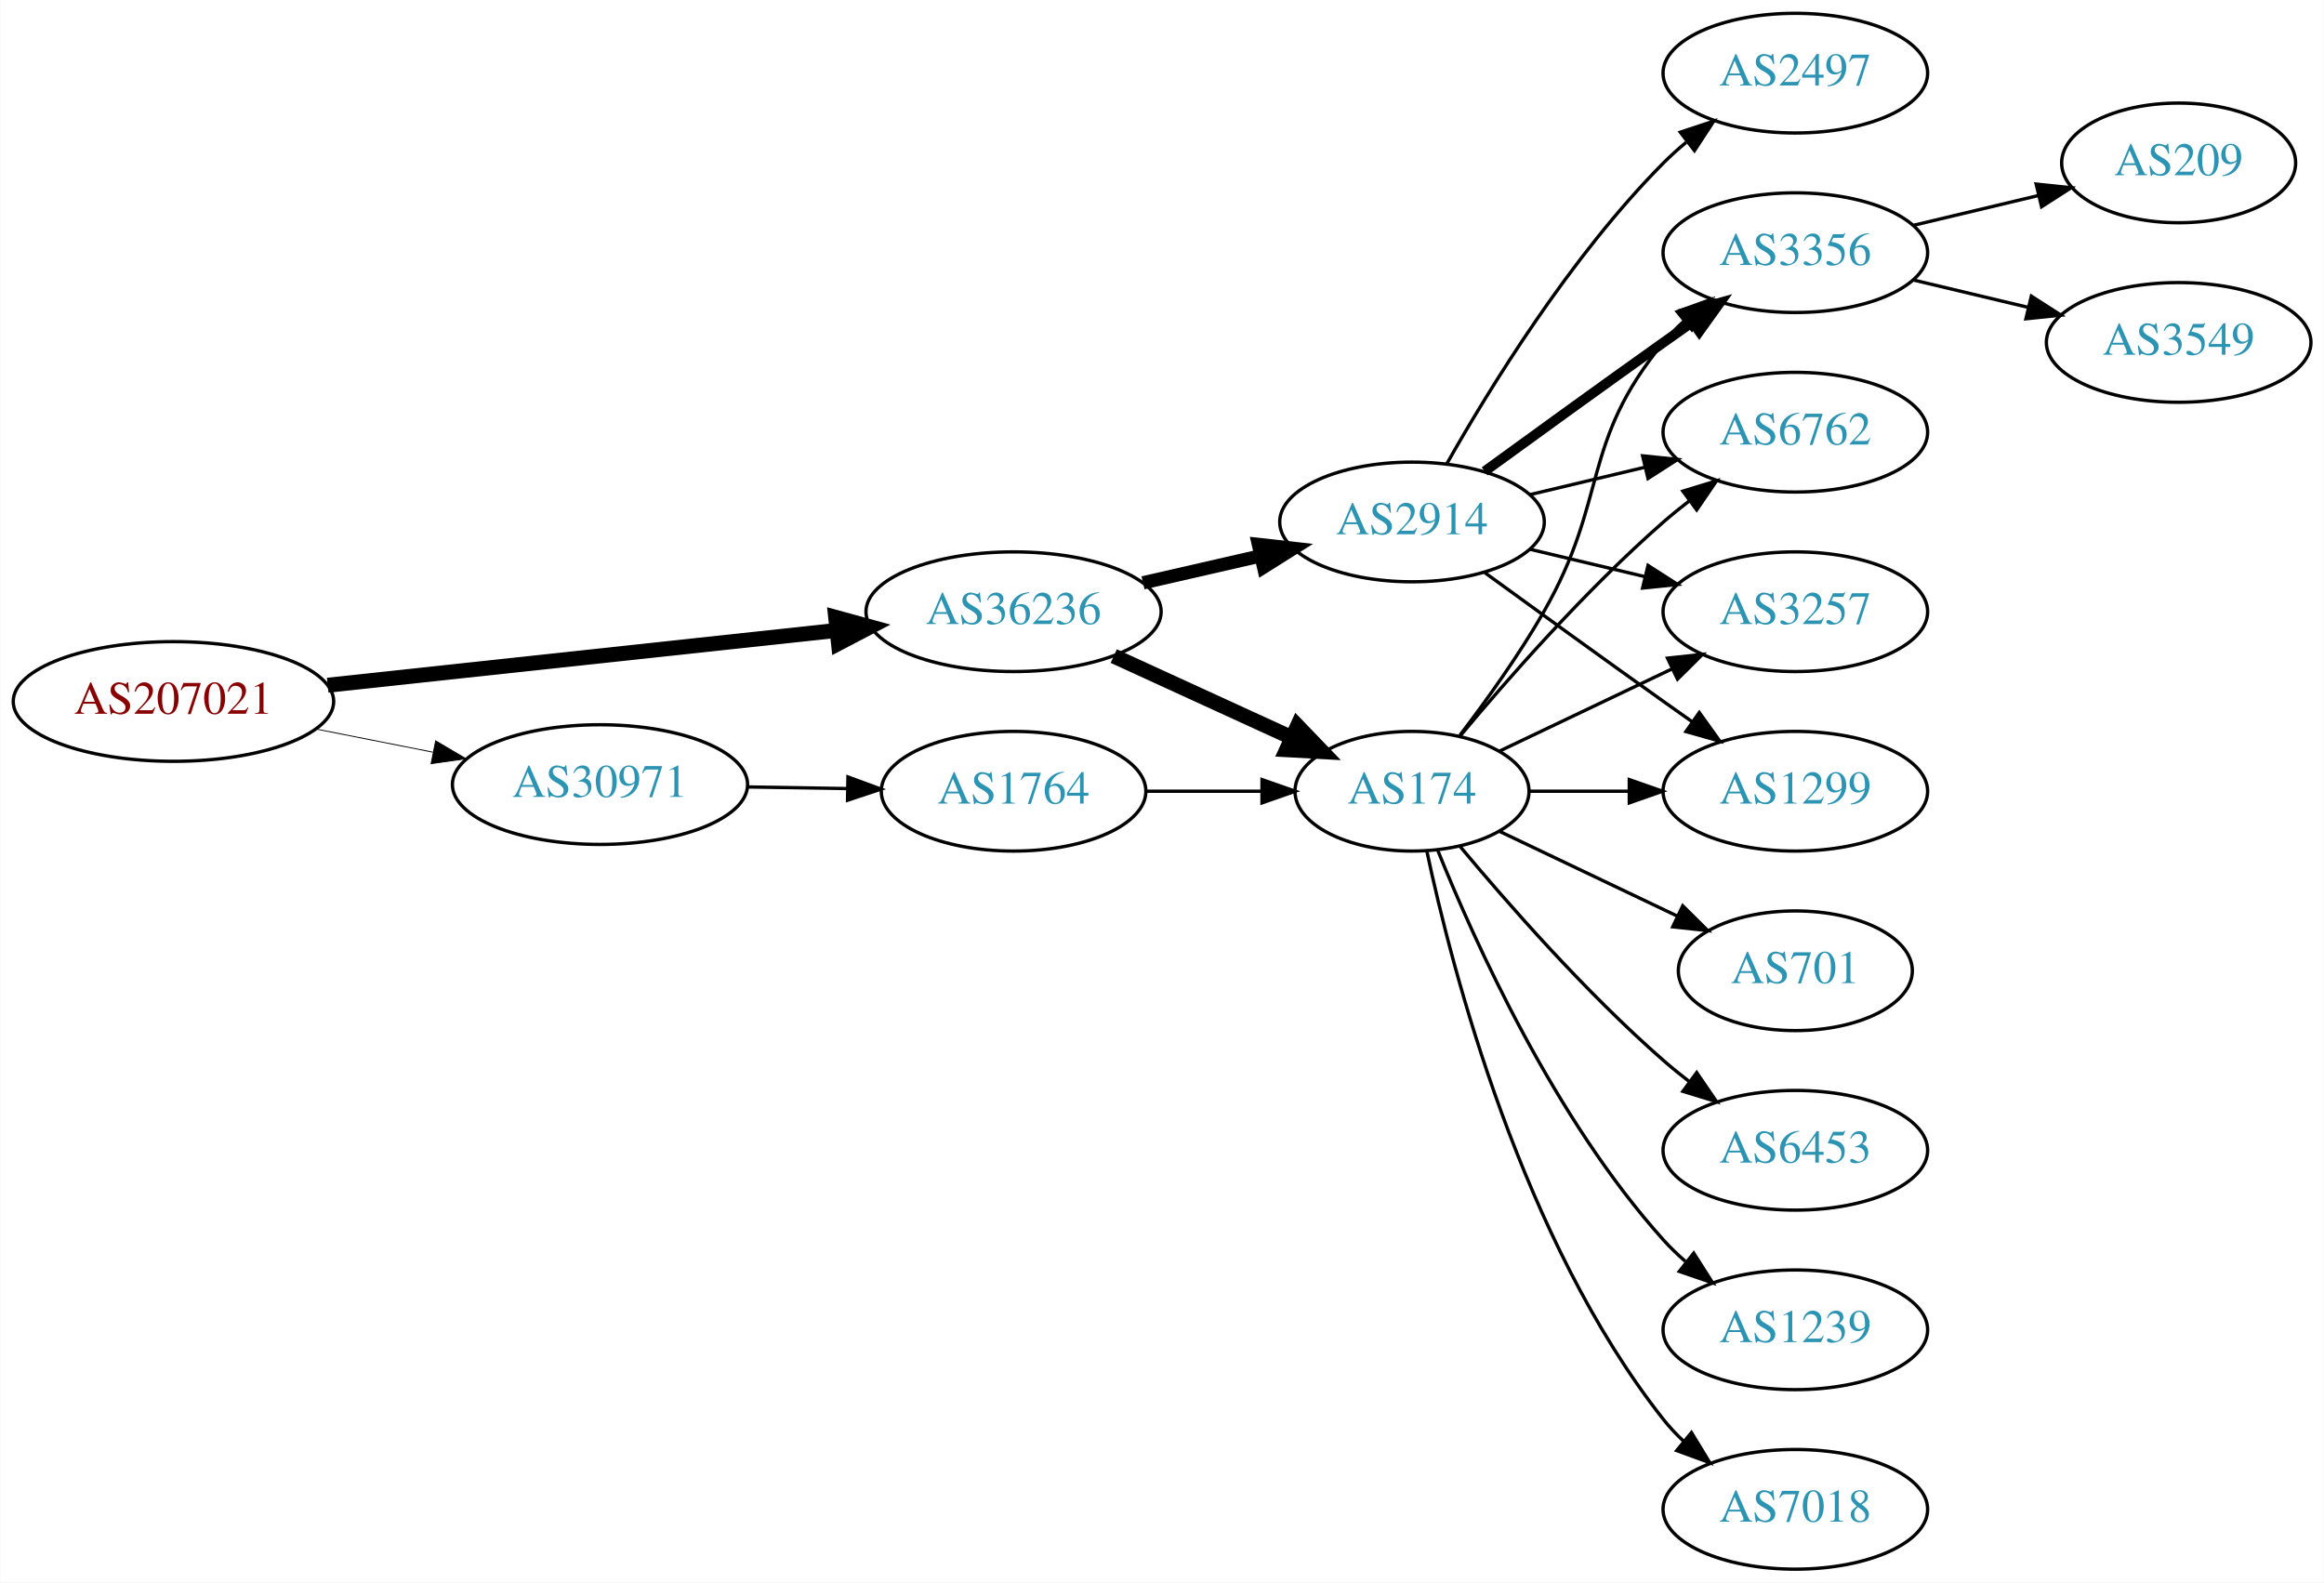
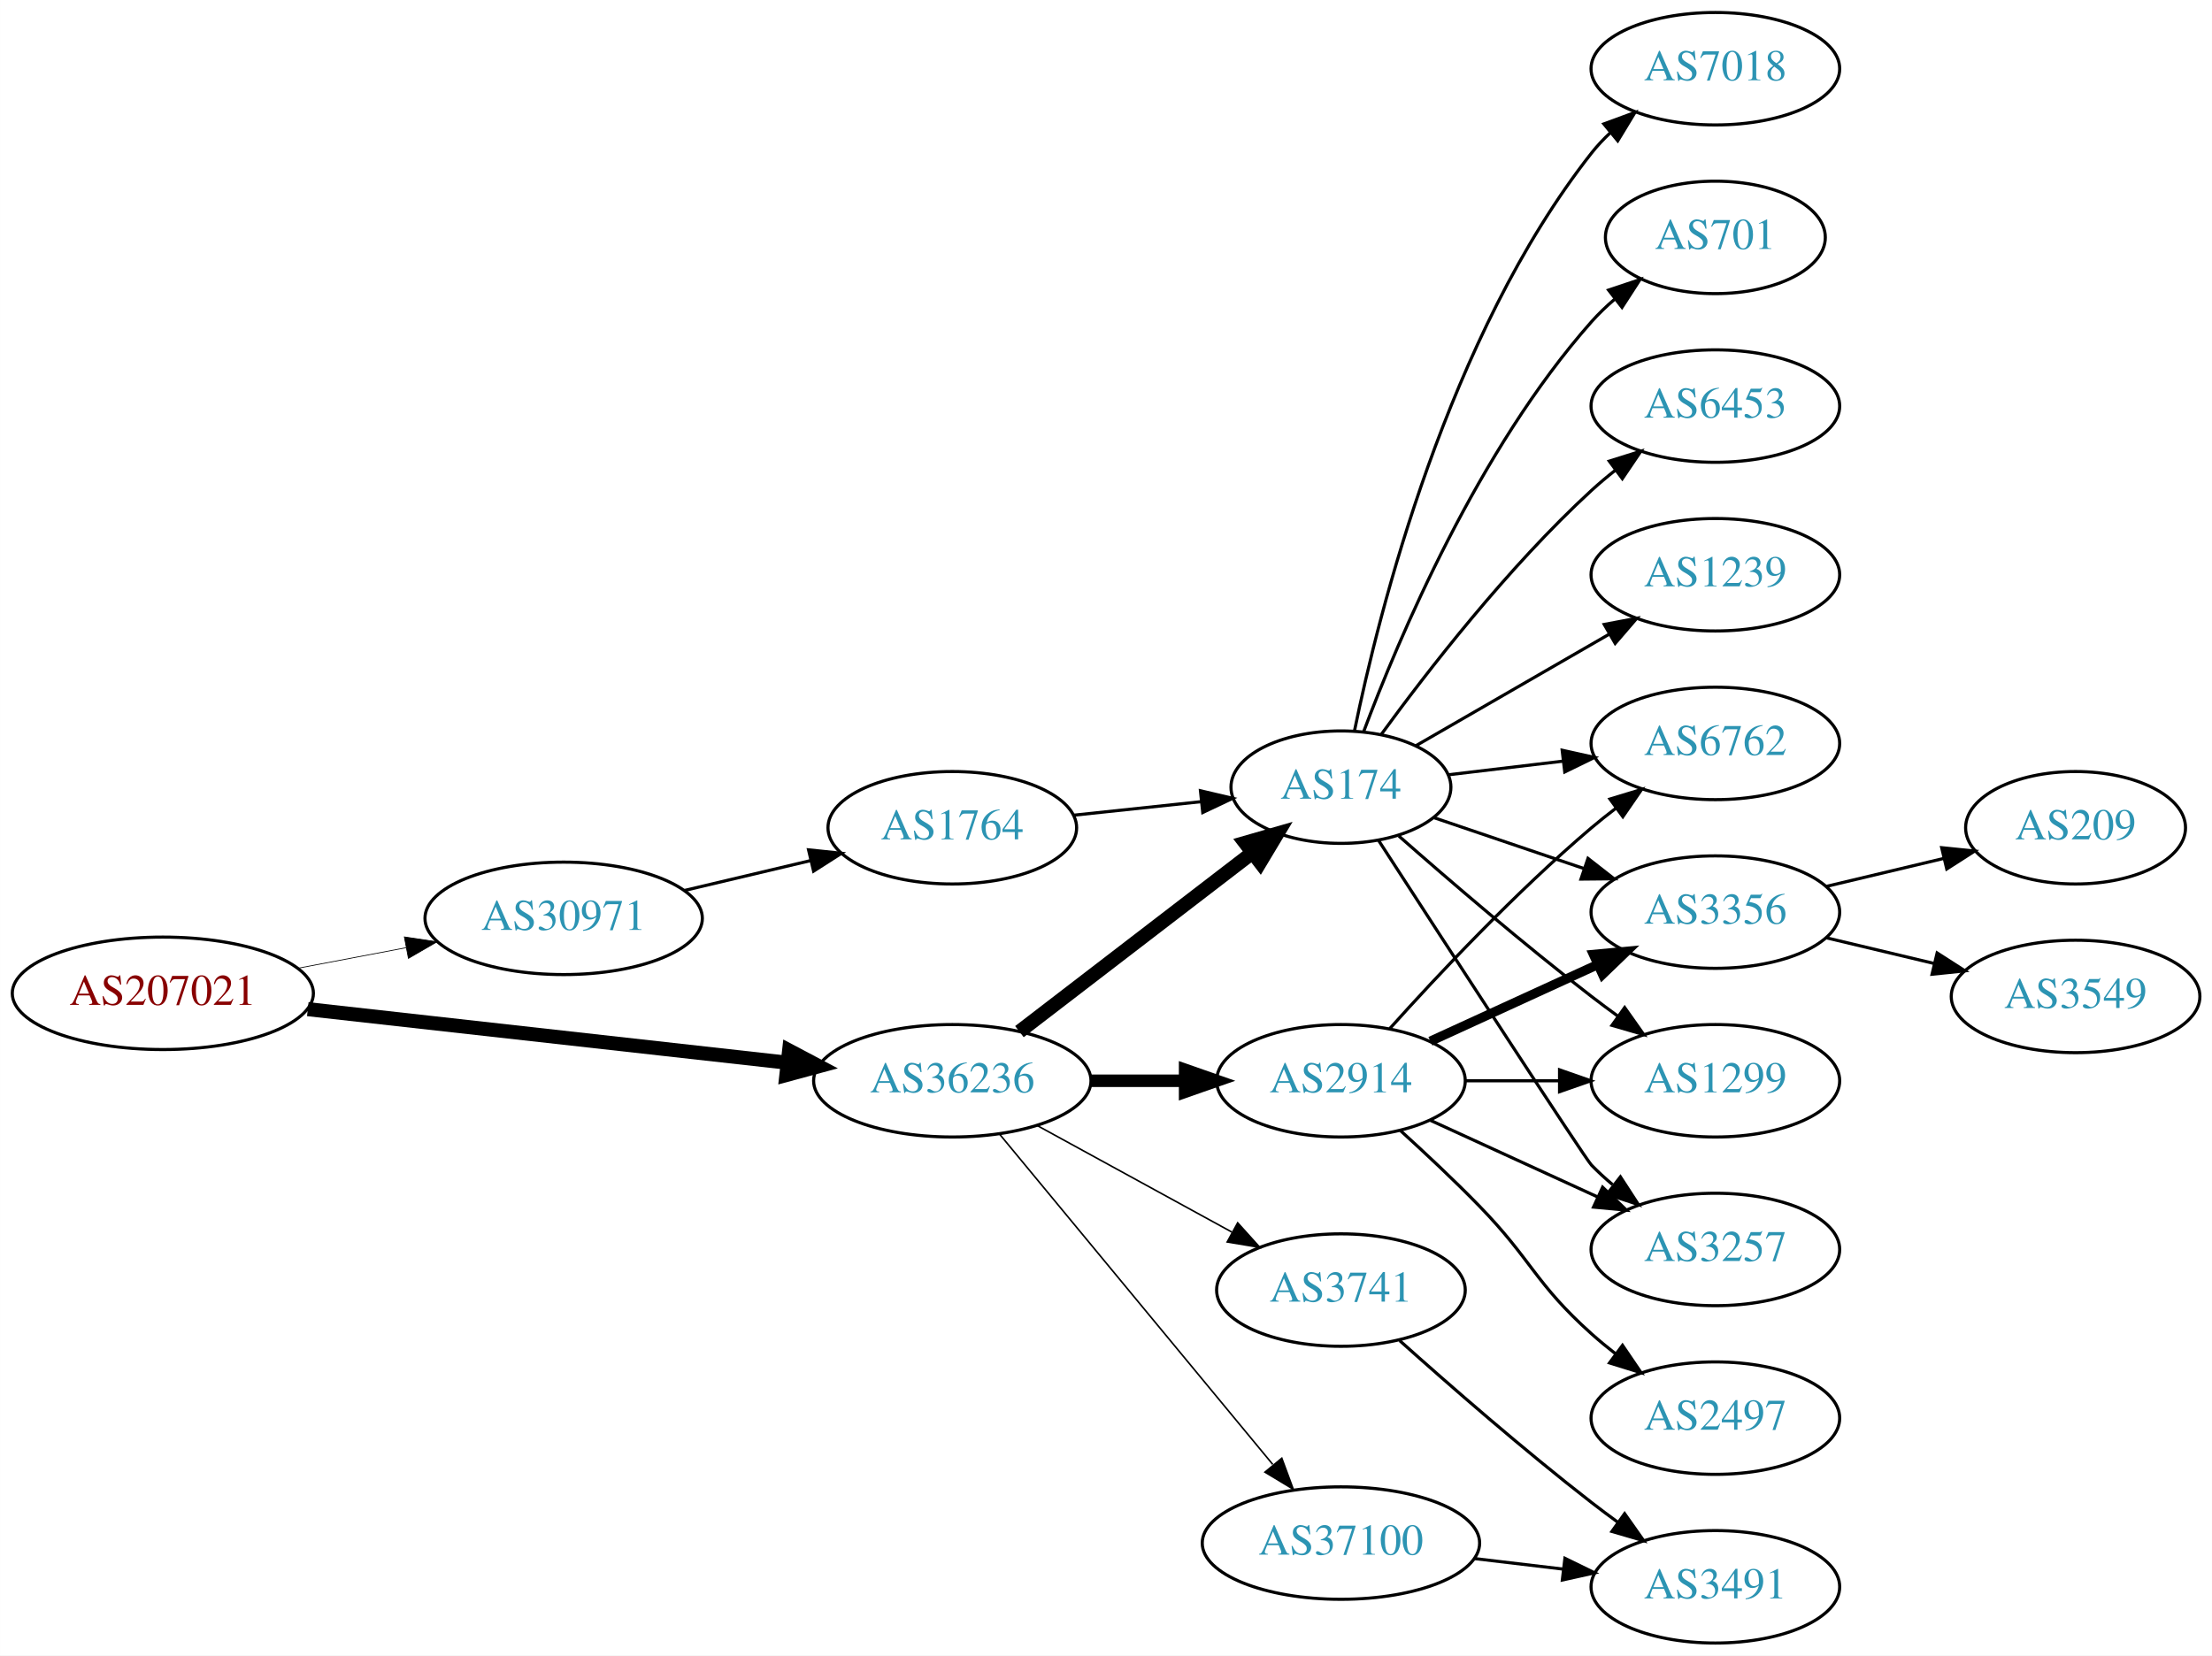
- <svg xmlns="http://www.w3.org/2000/svg" xmlns:xlink="http://www.w3.org/1999/xlink" width="699pt" height="476pt" viewBox="0.00 0.00 698.85 476.00">
-   <g id="graph0" class="graph" transform="scale(1 1) rotate(0) translate(4 472)">
-     <polygon fill="white" stroke="none" points="-4,4 -4,-472 694.855,-472 694.855,4 -4,4" />
+ <svg xmlns="http://www.w3.org/2000/svg" xmlns:xlink="http://www.w3.org/1999/xlink" width="708pt" height="530pt" viewBox="0.00 0.00 707.95 530.00">
+   <g id="graph0" class="graph" transform="scale(1 1) rotate(0) translate(4 526)">
+     <polygon fill="white" stroke="none" points="-4,4 -4,-526 703.954,-526 703.954,4 -4,4" />
    <g id="node1" class="node">
      <g id="a_node1">
        <a xlink:href="/asn/207021" xlink:title="AS207021 ~ ipcom GmbH [AT]">
-           <ellipse fill="#ffffff" stroke="black" cx="48.096" cy="-261" rx="48.192" ry="18" />
-           <text text-anchor="middle" x="48.096" y="-257.3" font-family="Times,serif" font-size="14.00" fill="#880000">AS207021</text>
+           <ellipse fill="#ffffff" stroke="black" cx="48.096" cy="-208" rx="48.192" ry="18" />
+           <text text-anchor="middle" x="48.096" y="-204.3" font-family="Times,serif" font-size="14.00" fill="#880000">AS207021</text>
        </a>
      </g>
    </g>
    <g id="node2" class="node">
      <g id="a_node2">
        <a xlink:href="/asn/30971" xlink:title="AS30971 ~ Jakob-Haringer-Strasse 8 [AT]">
-           <ellipse fill="#ffffff" stroke="black" cx="176.388" cy="-236" rx="44.393" ry="18" />
-           <text text-anchor="middle" x="176.388" y="-232.3" font-family="Times,serif" font-size="14.00" fill="#2c94b3">AS30971</text>
+           <ellipse fill="#ffffff" stroke="black" cx="176.388" cy="-232" rx="44.393" ry="18" />
+           <text text-anchor="middle" x="176.388" y="-228.3" font-family="Times,serif" font-size="14.00" fill="#2c94b3">AS30971</text>
        </a>
      </g>
    </g>
    <g id="edge1" class="edge">
-       <path fill="none" stroke="black" stroke-width="0.265" d="M91.149,-252.675C102.36,-250.456 114.572,-248.039 126.131,-245.75" />
-       <polygon fill="black" stroke="black" stroke-width="0.265" points="126.95,-249.156 136.08,-243.781 125.59,-242.29 126.95,-249.156" />
+       <path fill="none" stroke="black" stroke-width="0.237" d="M91.5,-216.058C102.585,-218.165 114.629,-220.454 126.041,-222.622" />
+       <polygon fill="black" stroke="black" stroke-width="0.237" points="125.389,-226.061 135.866,-224.49 126.696,-219.184 125.389,-226.061" />
    </g>
    <g id="node3" class="node">
      <g id="a_node3">
        <a xlink:href="/asn/36236" xlink:title="AS36236 ~ NetActuate, Inc [US]">
-           <ellipse fill="#ffffff" stroke="black" cx="300.78" cy="-288" rx="44.393" ry="18" />
-           <text text-anchor="middle" x="300.78" y="-284.3" font-family="Times,serif" font-size="14.00" fill="#2c94b3">AS36236</text>
+           <ellipse fill="#ffffff" stroke="black" cx="300.78" cy="-180" rx="44.393" ry="18" />
+           <text text-anchor="middle" x="300.78" y="-176.3" font-family="Times,serif" font-size="14.00" fill="#2c94b3">AS36236</text>
        </a>
      </g>
    </g>
    <g id="edge2" class="edge">
-       <path fill="none" stroke="black" stroke-width="4.5" d="M94.493,-265.889C137.558,-270.528 202.233,-277.494 247.448,-282.364" />
-       <polygon fill="black" stroke="black" stroke-width="4.5" points="247.277,-286.305 257.641,-283.461 248.12,-278.476 247.277,-286.305" />
+       <path fill="none" stroke="black" stroke-width="4.5" d="M94.493,-202.929C137.689,-198.105 202.627,-190.851 247.86,-185.799" />
+       <polygon fill="black" stroke="black" stroke-width="4.5" points="248.551,-189.684 258.052,-184.661 247.677,-181.858 248.551,-189.684" />
    </g>
    <g id="node4" class="node">
      <g id="a_node4">
        <a xlink:href="/asn/1764" xlink:title="AS1764 ~ NEXTLAYER-AS [AT]">
-           <ellipse fill="#ffffff" stroke="black" cx="300.78" cy="-234" rx="39.794" ry="18" />
-           <text text-anchor="middle" x="300.78" y="-230.3" font-family="Times,serif" font-size="14.00" fill="#2c94b3">AS1764</text>
+           <ellipse fill="#ffffff" stroke="black" cx="300.78" cy="-261" rx="39.794" ry="18" />
+           <text text-anchor="middle" x="300.78" y="-257.3" font-family="Times,serif" font-size="14.00" fill="#2c94b3">AS1764</text>
        </a>
      </g>
    </g>
    <g id="edge3" class="edge">
-       <path fill="none" stroke="black" d="M220.883,-235.289C230.572,-235.131 240.909,-234.962 250.802,-234.8" />
-       <polygon fill="black" stroke="black" points="250.963,-238.298 260.904,-234.635 250.848,-231.299 250.963,-238.298" />
+       <path fill="none" stroke="black" d="M215.108,-240.938C227.869,-243.961 242.236,-247.365 255.462,-250.499" />
+       <polygon fill="black" stroke="black" points="254.77,-253.932 265.307,-252.832 256.384,-247.121 254.77,-253.932" />
    </g>
    <g id="node5" class="node">
      <g id="a_node5">
        <a xlink:href="/asn/174" xlink:title="AS174 ~ Cogent Communications [US]">
-           <ellipse fill="#ffffff" stroke="black" cx="420.622" cy="-234" rx="35.194" ry="18" />
-           <text text-anchor="middle" x="420.622" y="-230.3" font-family="Times,serif" font-size="14.00" fill="#2c94b3">AS174</text>
-         </a>
-       </g>
-     </g>
-     <g id="edge6" class="edge">
-       <path fill="none" stroke="black" stroke-width="4.5" d="M330.909,-274.652C347.127,-267.22 367.43,-257.917 384.519,-250.086" />
-       <polygon fill="black" stroke="black" stroke-width="4.5" points="386.185,-253.653 393.636,-245.908 382.905,-246.494 386.185,-253.653" />
+           <ellipse fill="#ffffff" stroke="black" cx="425.172" cy="-274" rx="35.194" ry="18" />
+           <text text-anchor="middle" x="425.172" y="-270.3" font-family="Times,serif" font-size="14.00" fill="#2c94b3">AS174</text>
+         </a>
+       </g>
+     </g>
+     <g id="edge5" class="edge">
+       <path fill="none" stroke="black" stroke-width="4.5" d="M322.265,-195.733C342.661,-211.398 374.098,-235.542 396.661,-252.871" />
+       <polygon fill="black" stroke="black" stroke-width="4.5" points="394.503,-256.178 404.832,-259.147 399.3,-249.933 394.503,-256.178" />
    </g>
    <g id="node6" class="node">
      <g id="a_node6">
        <a xlink:href="/asn/2914" xlink:title="AS2914 ~ NTT America, Inc. [US]">
-           <ellipse fill="#ffffff" stroke="black" cx="420.622" cy="-315" rx="39.794" ry="18" />
-           <text text-anchor="middle" x="420.622" y="-311.3" font-family="Times,serif" font-size="14.00" fill="#2c94b3">AS2914</text>
-         </a>
-       </g>
-     </g>
-     <g id="edge5" class="edge">
-       <path fill="none" stroke="black" stroke-width="4" d="M339.714,-296.692C350.955,-299.267 363.368,-302.111 374.991,-304.774" />
-       <polygon fill="black" stroke="black" stroke-width="4" points="374.424,-308.235 384.953,-307.057 375.987,-301.412 374.424,-308.235" />
-     </g>
-     <g id="edge4" class="edge">
-       <path fill="none" stroke="black" d="M340.692,-234C351.779,-234 363.939,-234 375.321,-234" />
-       <polygon fill="black" stroke="black" points="375.503,-237.5 385.503,-234 375.503,-230.5 375.503,-237.5" />
+           <ellipse fill="#ffffff" stroke="black" cx="425.172" cy="-180" rx="39.794" ry="18" />
+           <text text-anchor="middle" x="425.172" y="-176.3" font-family="Times,serif" font-size="14.00" fill="#2c94b3">AS2914</text>
+         </a>
+       </g>
+     </g>
+     <g id="edge6" class="edge">
+       <path fill="none" stroke="black" stroke-width="4" d="M345.275,-180C354.964,-180 365.301,-180 375.194,-180" />
+       <polygon fill="black" stroke="black" stroke-width="4" points="375.296,-183.5 385.296,-180 375.296,-176.5 375.296,-183.5" />
    </g>
    <g id="node7" class="node">
      <g id="a_node7">
-         <a xlink:href="/asn/6762" xlink:title="AS6762 ~ TELECOM ITALIA SPARKLE S.p.A. [IT]">
-           <ellipse fill="#ffffff" stroke="black" cx="535.915" cy="-342" rx="39.794" ry="18" />
-           <text text-anchor="middle" x="535.915" y="-338.3" font-family="Times,serif" font-size="14.00" fill="#2c94b3">AS6762</text>
-         </a>
-       </g>
-     </g>
-     <g id="edge17" class="edge">
-       <path fill="none" stroke="black" d="M434.987,-250.499C449.242,-267.596 472.937,-294.619 496.269,-315 498.734,-317.154 501.373,-319.294 504.07,-321.372" />
-       <polygon fill="black" stroke="black" points="502.095,-324.264 512.225,-327.37 506.244,-318.625 502.095,-324.264" />
+         <a xlink:href="/asn/37100" xlink:title="AS37100 ~ SEACOM Limited [MU]">
+           <ellipse fill="#ffffff" stroke="black" cx="425.172" cy="-32" rx="44.393" ry="18" />
+           <text text-anchor="middle" x="425.172" y="-28.3" font-family="Times,serif" font-size="14.00" fill="#2c94b3">AS37100</text>
+         </a>
+       </g>
+     </g>
+     <g id="edge7" class="edge">
+       <path fill="none" stroke="black" stroke-width="0.5" d="M315.82,-163.023C337.285,-137.066 378.391,-87.36 403.34,-57.191" />
+       <polygon fill="black" stroke="black" stroke-width="0.5" points="406.243,-59.172 409.919,-49.235 400.849,-54.711 406.243,-59.172" />
    </g>
    <g id="node8" class="node">
      <g id="a_node8">
-         <a xlink:href="/asn/3257" xlink:title="AS3257 ~ GTT [DE]">
-           <ellipse fill="#ffffff" stroke="black" cx="535.915" cy="-288" rx="39.794" ry="18" />
-           <text text-anchor="middle" x="535.915" y="-284.3" font-family="Times,serif" font-size="14.00" fill="#2c94b3">AS3257</text>
-         </a>
-       </g>
-     </g>
-     <g id="edge18" class="edge">
-       <path fill="none" stroke="black" d="M447.047,-246.119C462.35,-253.413 482.074,-262.814 498.955,-270.86" />
-       <polygon fill="black" stroke="black" points="497.463,-274.026 507.996,-275.169 500.475,-267.707 497.463,-274.026" />
+         <a xlink:href="/asn/3741" xlink:title="AS3741 ~ IS [ZA]">
+           <ellipse fill="#ffffff" stroke="black" cx="425.172" cy="-113" rx="39.794" ry="18" />
+           <text text-anchor="middle" x="425.172" y="-109.3" font-family="Times,serif" font-size="14.00" fill="#2c94b3">AS3741</text>
+         </a>
+       </g>
+     </g>
+     <g id="edge8" class="edge">
+       <path fill="none" stroke="black" stroke-width="0.5" d="M328.036,-165.627C346.227,-155.669 370.612,-142.32 390.271,-131.558" />
+       <polygon fill="black" stroke="black" stroke-width="0.5" points="392.122,-134.535 399.213,-126.663 388.76,-128.395 392.122,-134.535" />
+     </g>
+     <g id="edge4" class="edge">
+       <path fill="none" stroke="black" d="M339.5,-265.007C352.485,-266.386 367.133,-267.942 380.549,-269.367" />
+       <polygon fill="black" stroke="black" points="380.206,-272.85 390.52,-270.426 380.946,-265.889 380.206,-272.85" />
    </g>
    <g id="node9" class="node">
      <g id="a_node9">
-         <a xlink:href="/asn/1299" xlink:title="AS1299 ~ Telia Carrier [EU]">
-           <ellipse fill="#ffffff" stroke="black" cx="535.915" cy="-234" rx="39.794" ry="18" />
-           <text text-anchor="middle" x="535.915" y="-230.3" font-family="Times,serif" font-size="14.00" fill="#2c94b3">AS1299</text>
-         </a>
-       </g>
-     </g>
-     <g id="edge21" class="edge">
-       <path fill="none" stroke="black" d="M455.921,-234C465.299,-234 475.649,-234 485.683,-234" />
-       <polygon fill="black" stroke="black" points="485.972,-237.5 495.972,-234 485.972,-230.5 485.972,-237.5" />
+         <a xlink:href="/asn/6453" xlink:title="AS6453 ~ TATA COMMUNICATIONS (AMERICA) INC [US]">
+           <ellipse fill="#ffffff" stroke="black" cx="545.014" cy="-396" rx="39.794" ry="18" />
+           <text text-anchor="middle" x="545.014" y="-392.3" font-family="Times,serif" font-size="14.00" fill="#2c94b3">AS6453</text>
+         </a>
+       </g>
+     </g>
+     <g id="edge9" class="edge">
+       <path fill="none" stroke="black" d="M438.134,-290.954C452.687,-310.916 478.64,-344.455 505.368,-369 507.779,-371.214 510.381,-373.396 513.054,-375.501" />
+       <polygon fill="black" stroke="black" points="511.058,-378.379 521.17,-381.542 515.238,-372.764 511.058,-378.379" />
    </g>
    <g id="node10" class="node">
      <g id="a_node10">
+         <a xlink:href="/asn/6762" xlink:title="AS6762 ~ TELECOM ITALIA SPARKLE S.p.A. [IT]">
+           <ellipse fill="#ffffff" stroke="black" cx="545.014" cy="-288" rx="39.794" ry="18" />
+           <text text-anchor="middle" x="545.014" y="-284.3" font-family="Times,serif" font-size="14.00" fill="#2c94b3">AS6762</text>
+         </a>
+       </g>
+     </g>
+     <g id="edge10" class="edge">
+       <path fill="none" stroke="black" d="M459.626,-277.974C471.002,-279.326 483.947,-280.864 496.223,-282.322" />
+       <polygon fill="black" stroke="black" points="495.985,-285.819 506.328,-283.523 496.811,-278.867 495.985,-285.819" />
+     </g>
+     <g id="node11" class="node">
+       <g id="a_node11">
        <a xlink:href="/asn/3356" xlink:title="AS3356 ~ Level 3 Parent, LLC [US]">
-           <ellipse fill="#ffffff" stroke="black" cx="535.915" cy="-396" rx="39.794" ry="18" />
-           <text text-anchor="middle" x="535.915" y="-392.3" font-family="Times,serif" font-size="14.00" fill="#2c94b3">AS3356</text>
-         </a>
-       </g>
-     </g>
-     <g id="edge19" class="edge">
-       <path fill="none" stroke="black" d="M435.084,-250.913C442.976,-261.27 452.826,-274.992 460.269,-288 479.833,-322.194 471.204,-338.606 496.269,-369 498.124,-371.25 500.211,-373.396 502.43,-375.424" />
-       <polygon fill="black" stroke="black" points="500.365,-378.256 510.334,-381.844 504.778,-372.823 500.365,-378.256" />
+           <ellipse fill="#ffffff" stroke="black" cx="545.014" cy="-234" rx="39.794" ry="18" />
+           <text text-anchor="middle" x="545.014" y="-230.3" font-family="Times,serif" font-size="14.00" fill="#2c94b3">AS3356</text>
+         </a>
+       </g>
+     </g>
+     <g id="edge11" class="edge">
+       <path fill="none" stroke="black" d="M454.999,-264.215C469.445,-259.312 487.189,-253.289 503.024,-247.914" />
+       <polygon fill="black" stroke="black" points="504.245,-251.195 512.59,-244.667 501.995,-244.567 504.245,-251.195" />
+     </g>
+     <g id="node12" class="node">
+       <g id="a_node12">
+         <a xlink:href="/asn/1239" xlink:title="AS1239 ~ Sprint [US]">
+           <ellipse fill="#ffffff" stroke="black" cx="545.014" cy="-342" rx="39.794" ry="18" />
+           <text text-anchor="middle" x="545.014" y="-338.3" font-family="Times,serif" font-size="14.00" fill="#2c94b3">AS1239</text>
+         </a>
+       </g>
+     </g>
+     <g id="edge12" class="edge">
+       <path fill="none" stroke="black" d="M449.173,-287.273C466.831,-297.462 491.449,-311.667 511.178,-323.052" />
+       <polygon fill="black" stroke="black" points="509.445,-326.093 519.856,-328.06 512.944,-320.03 509.445,-326.093" />
+     </g>
+     <g id="node13" class="node">
+       <g id="a_node13">
+         <a xlink:href="/asn/7018" xlink:title="AS7018 ~ AT&amp;T Services, Inc. [US]">
+           <ellipse fill="#ffffff" stroke="black" cx="545.014" cy="-504" rx="39.794" ry="18" />
+           <text text-anchor="middle" x="545.014" y="-500.3" font-family="Times,serif" font-size="14.00" fill="#2c94b3">AS7018</text>
+         </a>
+       </g>
+     </g>
+     <g id="edge13" class="edge">
+       <path fill="none" stroke="black" d="M429.511,-292.043C437.233,-329.787 459.295,-418.423 505.368,-477 507.171,-479.292 509.22,-481.469 511.412,-483.518" />
+       <polygon fill="black" stroke="black" points="509.32,-486.329 519.267,-489.978 513.767,-480.923 509.32,-486.329" />
    </g>
    <g id="node14" class="node">
      <g id="a_node14">
-         <a xlink:href="/asn/7018" xlink:title="AS7018 ~ AT&amp;T Services, Inc. [US]">
-           <ellipse fill="#ffffff" stroke="black" cx="535.915" cy="-18" rx="39.794" ry="18" />
-           <text text-anchor="middle" x="535.915" y="-14.3" font-family="Times,serif" font-size="14.00" fill="#2c94b3">AS7018</text>
+         <a xlink:href="/asn/701" xlink:title="AS701 ~ UUNET [US]">
+           <ellipse fill="#ffffff" stroke="black" cx="545.014" cy="-450" rx="35.194" ry="18" />
+           <text text-anchor="middle" x="545.014" y="-446.3" font-family="Times,serif" font-size="14.00" fill="#2c94b3">AS701</text>
        </a>
      </g>
    </g>
    <g id="edge14" class="edge">
-       <path fill="none" stroke="black" d="M425.054,-216.116C432.636,-180.387 453.626,-98.983 496.269,-45 498.076,-42.712 500.129,-40.538 502.324,-38.49" />
-       <polygon fill="black" stroke="black" points="504.677,-41.086 510.183,-32.034 500.234,-35.677 504.677,-41.086" />
+       <path fill="none" stroke="black" d="M432.415,-291.7C443.532,-321.387 469.05,-381.987 505.368,-423 507.593,-425.512 510.096,-427.912 512.732,-430.172" />
+       <polygon fill="black" stroke="black" points="510.843,-433.136 520.89,-436.5 515.133,-427.605 510.843,-433.136" />
    </g>
    <g id="node15" class="node">
      <g id="a_node15">
-         <a xlink:href="/asn/701" xlink:title="AS701 ~ UUNET [US]">
-           <ellipse fill="#ffffff" stroke="black" cx="535.915" cy="-180" rx="35.194" ry="18" />
-           <text text-anchor="middle" x="535.915" y="-176.3" font-family="Times,serif" font-size="14.00" fill="#2c94b3">AS701</text>
+         <a xlink:href="/asn/1299" xlink:title="AS1299 ~ Telia Carrier [EU]">
+           <ellipse fill="#ffffff" stroke="black" cx="545.014" cy="-180" rx="39.794" ry="18" />
+           <text text-anchor="middle" x="545.014" y="-176.3" font-family="Times,serif" font-size="14.00" fill="#2c94b3">AS1299</text>
        </a>
      </g>
    </g>
    <g id="edge15" class="edge">
-       <path fill="none" stroke="black" d="M447.047,-221.881C462.79,-214.378 483.212,-204.644 500.406,-196.449" />
-       <polygon fill="black" stroke="black" points="502.054,-199.54 509.575,-192.078 499.042,-193.221 502.054,-199.54" />
+       <path fill="none" stroke="black" d="M443.712,-258.352C459.509,-244.456 483.532,-223.807 505.368,-207 508.11,-204.889 511.001,-202.739 513.916,-200.62" />
+       <polygon fill="black" stroke="black" points="515.983,-203.445 522.094,-194.791 511.92,-197.745 515.983,-203.445" />
    </g>
    <g id="node16" class="node">
      <g id="a_node16">
-         <a xlink:href="/asn/6453" xlink:title="AS6453 ~ TATA COMMUNICATIONS (AMERICA) INC [US]">
-           <ellipse fill="#ffffff" stroke="black" cx="535.915" cy="-126" rx="39.794" ry="18" />
-           <text text-anchor="middle" x="535.915" y="-122.3" font-family="Times,serif" font-size="14.00" fill="#2c94b3">AS6453</text>
+         <a xlink:href="/asn/3257" xlink:title="AS3257 ~ GTT [DE]">
+           <ellipse fill="#ffffff" stroke="black" cx="545.014" cy="-126" rx="39.794" ry="18" />
+           <text text-anchor="middle" x="545.014" y="-122.3" font-family="Times,serif" font-size="14.00" fill="#2c94b3">AS3257</text>
        </a>
      </g>
    </g>
    <g id="edge16" class="edge">
-       <path fill="none" stroke="black" d="M434.987,-217.501C449.242,-200.404 472.937,-173.381 496.269,-153 498.734,-150.846 501.373,-148.706 504.07,-146.628" />
-       <polygon fill="black" stroke="black" points="506.244,-149.375 512.225,-140.63 502.095,-143.736 506.244,-149.375" />
+       <path fill="none" stroke="black" d="M437.156,-257.038C458.402,-224.253 503.237,-155.196 505.368,-153 507.452,-150.852 509.729,-148.767 512.101,-146.771" />
+       <polygon fill="black" stroke="black" points="514.621,-149.247 520.392,-140.362 510.34,-143.708 514.621,-149.247" />
+     </g>
+     <g id="edge20" class="edge">
+       <path fill="none" stroke="black" d="M440.818,-196.725C456.119,-213.765 481.216,-240.523 505.368,-261 507.865,-263.117 510.525,-265.232 513.237,-267.293" />
+       <polygon fill="black" stroke="black" points="511.274,-270.194 521.413,-273.266 515.403,-264.541 511.274,-270.194" />
+     </g>
+     <g id="edge17" class="edge">
+       <path fill="none" stroke="black" stroke-width="3" d="M453.801,-192.661C469.758,-199.973 490.028,-209.261 507.311,-217.181" />
+       <polygon fill="black" stroke="black" stroke-width="3" points="506.01,-220.435 516.559,-221.419 508.926,-214.071 506.01,-220.435" />
+     </g>
+     <g id="edge18" class="edge">
+       <path fill="none" stroke="black" d="M465.085,-180C474.638,-180 484.987,-180 494.95,-180" />
+       <polygon fill="black" stroke="black" points="495.143,-183.5 505.143,-180 495.143,-176.5 495.143,-183.5" />
+     </g>
+     <g id="edge21" class="edge">
+       <path fill="none" stroke="black" d="M453.801,-167.339C469.758,-160.027 490.028,-150.739 507.311,-142.819" />
+       <polygon fill="black" stroke="black" points="508.926,-145.929 516.559,-138.581 506.01,-139.565 508.926,-145.929" />
    </g>
    <g id="node17" class="node">
      <g id="a_node17">
-         <a xlink:href="/asn/1239" xlink:title="AS1239 ~ Sprint [US]">
-           <ellipse fill="#ffffff" stroke="black" cx="535.915" cy="-72" rx="39.794" ry="18" />
-           <text text-anchor="middle" x="535.915" y="-68.3" font-family="Times,serif" font-size="14.00" fill="#2c94b3">AS1239</text>
-         </a>
-       </g>
-     </g>
-     <g id="edge20" class="edge">
-       <path fill="none" stroke="black" d="M428.37,-216.213C439.421,-188.757 463.474,-135.422 496.269,-99 498.271,-96.776 500.49,-94.637 502.822,-92.603" />
-       <polygon fill="black" stroke="black" points="505.353,-95.065 511.041,-86.127 501.021,-89.567 505.353,-95.065" />
-     </g>
-     <g id="edge7" class="edge">
-       <path fill="none" stroke="black" d="M456.229,-323.248C467.101,-325.838 479.255,-328.735 490.698,-331.462" />
-       <polygon fill="black" stroke="black" points="489.981,-334.889 500.52,-333.803 491.604,-328.08 489.981,-334.889" />
-     </g>
-     <g id="edge8" class="edge">
-       <path fill="none" stroke="black" d="M456.229,-306.752C467.101,-304.162 479.255,-301.265 490.698,-298.538" />
-       <polygon fill="black" stroke="black" points="491.604,-301.92 500.52,-296.197 489.981,-295.111 491.604,-301.92" />
-     </g>
-     <g id="edge9" class="edge">
-       <path fill="none" stroke="black" d="M442.471,-299.778C457.404,-288.909 478.018,-273.975 496.269,-261 499.089,-258.995 502.032,-256.915 504.98,-254.841" />
-       <polygon fill="black" stroke="black" points="507.026,-257.681 513.205,-249.074 503.008,-251.95 507.026,-257.681" />
-     </g>
-     <g id="edge10" class="edge">
-       <path fill="none" stroke="black" stroke-width="3" d="M442.471,-330.222C457.404,-341.091 478.018,-356.025 496.269,-369 499.089,-371.005 502.032,-373.085 504.98,-375.159" />
-       <polygon fill="black" stroke="black" stroke-width="3" points="503.008,-378.05 513.205,-380.926 507.026,-372.319 503.008,-378.05" />
-     </g>
-     <g id="node11" class="node">
-       <g id="a_node11">
        <a xlink:href="/asn/2497" xlink:title="AS2497 ~ Internet Initiative Japan Inc. [JP]">
-           <ellipse fill="#ffffff" stroke="black" cx="535.915" cy="-450" rx="39.794" ry="18" />
-           <text text-anchor="middle" x="535.915" y="-446.3" font-family="Times,serif" font-size="14.00" fill="#2c94b3">AS2497</text>
-         </a>
-       </g>
-     </g>
-     <g id="edge11" class="edge">
-       <path fill="none" stroke="black" d="M431.082,-332.49C443.864,-355.096 468.296,-394.886 496.269,-423 498.379,-425.121 500.676,-427.188 503.061,-429.171" />
-       <polygon fill="black" stroke="black" points="501.313,-432.242 511.376,-435.556 505.577,-426.69 501.313,-432.242" />
-     </g>
-     <g id="node12" class="node">
-       <g id="a_node12">
+           <ellipse fill="#ffffff" stroke="black" cx="545.014" cy="-72" rx="39.794" ry="18" />
+           <text text-anchor="middle" x="545.014" y="-68.3" font-family="Times,serif" font-size="14.00" fill="#2c94b3">AS2497</text>
+         </a>
+       </g>
+     </g>
+     <g id="edge19" class="edge">
+       <path fill="none" stroke="black" d="M444.217,-164.054C452.115,-156.882 461.381,-148.201 469.368,-140 486.287,-122.628 487.298,-115.172 505.368,-99 507.807,-96.817 510.428,-94.656 513.114,-92.565" />
+       <polygon fill="black" stroke="black" points="515.293,-95.307 521.25,-86.546 511.129,-89.68 515.293,-95.307" />
+     </g>
+     <g id="node20" class="node">
+       <g id="a_node20">
+         <a xlink:href="/asn/3491" xlink:title="AS3491 ~ PCCW Global, Inc. [US]">
+           <ellipse fill="#ffffff" stroke="black" cx="545.014" cy="-18" rx="39.794" ry="18" />
+           <text text-anchor="middle" x="545.014" y="-14.3" font-family="Times,serif" font-size="14.00" fill="#2c94b3">AS3491</text>
+         </a>
+       </g>
+     </g>
+     <g id="edge24" class="edge">
+       <path fill="none" stroke="black" d="M467.719,-27.064C476.965,-25.966 486.838,-24.793 496.309,-23.668" />
+       <polygon fill="black" stroke="black" points="496.863,-27.126 506.38,-22.471 496.037,-20.175 496.863,-27.126" />
+     </g>
+     <g id="edge25" class="edge">
+       <path fill="none" stroke="black" d="M443.986,-96.809C459.763,-82.689 483.601,-61.881 505.368,-45 508.103,-42.879 510.988,-40.722 513.9,-38.599" />
+       <polygon fill="black" stroke="black" points="515.969,-41.423 522.073,-32.764 511.901,-35.726 515.969,-41.423" />
+     </g>
+     <g id="node18" class="node">
+       <g id="a_node18">
        <a xlink:href="/asn/209" xlink:title="AS209 ~ CenturyLink Communications, LLC [US]">
-           <ellipse fill="#ffffff" stroke="black" cx="651.208" cy="-423" rx="35.194" ry="18" />
-           <text text-anchor="middle" x="651.208" y="-419.3" font-family="Times,serif" font-size="14.00" fill="#2c94b3">AS209</text>
-         </a>
-       </g>
-     </g>
-     <g id="edge12" class="edge">
-       <path fill="none" stroke="black" d="M571.522,-404.248C583.317,-407.058 596.622,-410.229 608.889,-413.153" />
-       <polygon fill="black" stroke="black" points="608.355,-416.624 618.894,-415.537 609.978,-409.814 608.355,-416.624" />
-     </g>
-     <g id="node13" class="node">
-       <g id="a_node13">
+           <ellipse fill="#ffffff" stroke="black" cx="660.307" cy="-261" rx="35.194" ry="18" />
+           <text text-anchor="middle" x="660.307" y="-257.3" font-family="Times,serif" font-size="14.00" fill="#2c94b3">AS209</text>
+         </a>
+       </g>
+     </g>
+     <g id="edge22" class="edge">
+       <path fill="none" stroke="black" d="M580.622,-242.248C592.416,-245.058 605.721,-248.229 617.988,-251.153" />
+       <polygon fill="black" stroke="black" points="617.454,-254.624 627.993,-253.537 619.077,-247.814 617.454,-254.624" />
+     </g>
+     <g id="node19" class="node">
+       <g id="a_node19">
        <a xlink:href="/asn/3549" xlink:title="AS3549 ~ Level 3 Parent, LLC [US]">
-           <ellipse fill="#ffffff" stroke="black" cx="651.208" cy="-369" rx="39.794" ry="18" />
-           <text text-anchor="middle" x="651.208" y="-365.3" font-family="Times,serif" font-size="14.00" fill="#2c94b3">AS3549</text>
-         </a>
-       </g>
-     </g>
-     <g id="edge13" class="edge">
-       <path fill="none" stroke="black" d="M571.522,-387.752C582.394,-385.162 594.548,-382.265 605.991,-379.538" />
-       <polygon fill="black" stroke="black" points="606.897,-382.92 615.813,-377.197 605.274,-376.111 606.897,-382.92" />
+           <ellipse fill="#ffffff" stroke="black" cx="660.307" cy="-207" rx="39.794" ry="18" />
+           <text text-anchor="middle" x="660.307" y="-203.3" font-family="Times,serif" font-size="14.00" fill="#2c94b3">AS3549</text>
+         </a>
+       </g>
+     </g>
+     <g id="edge23" class="edge">
+       <path fill="none" stroke="black" d="M580.622,-225.752C591.493,-223.162 603.647,-220.265 615.09,-217.538" />
+       <polygon fill="black" stroke="black" points="615.996,-220.92 624.912,-215.197 614.373,-214.111 615.996,-220.92" />
    </g>
  </g>
</svg>
